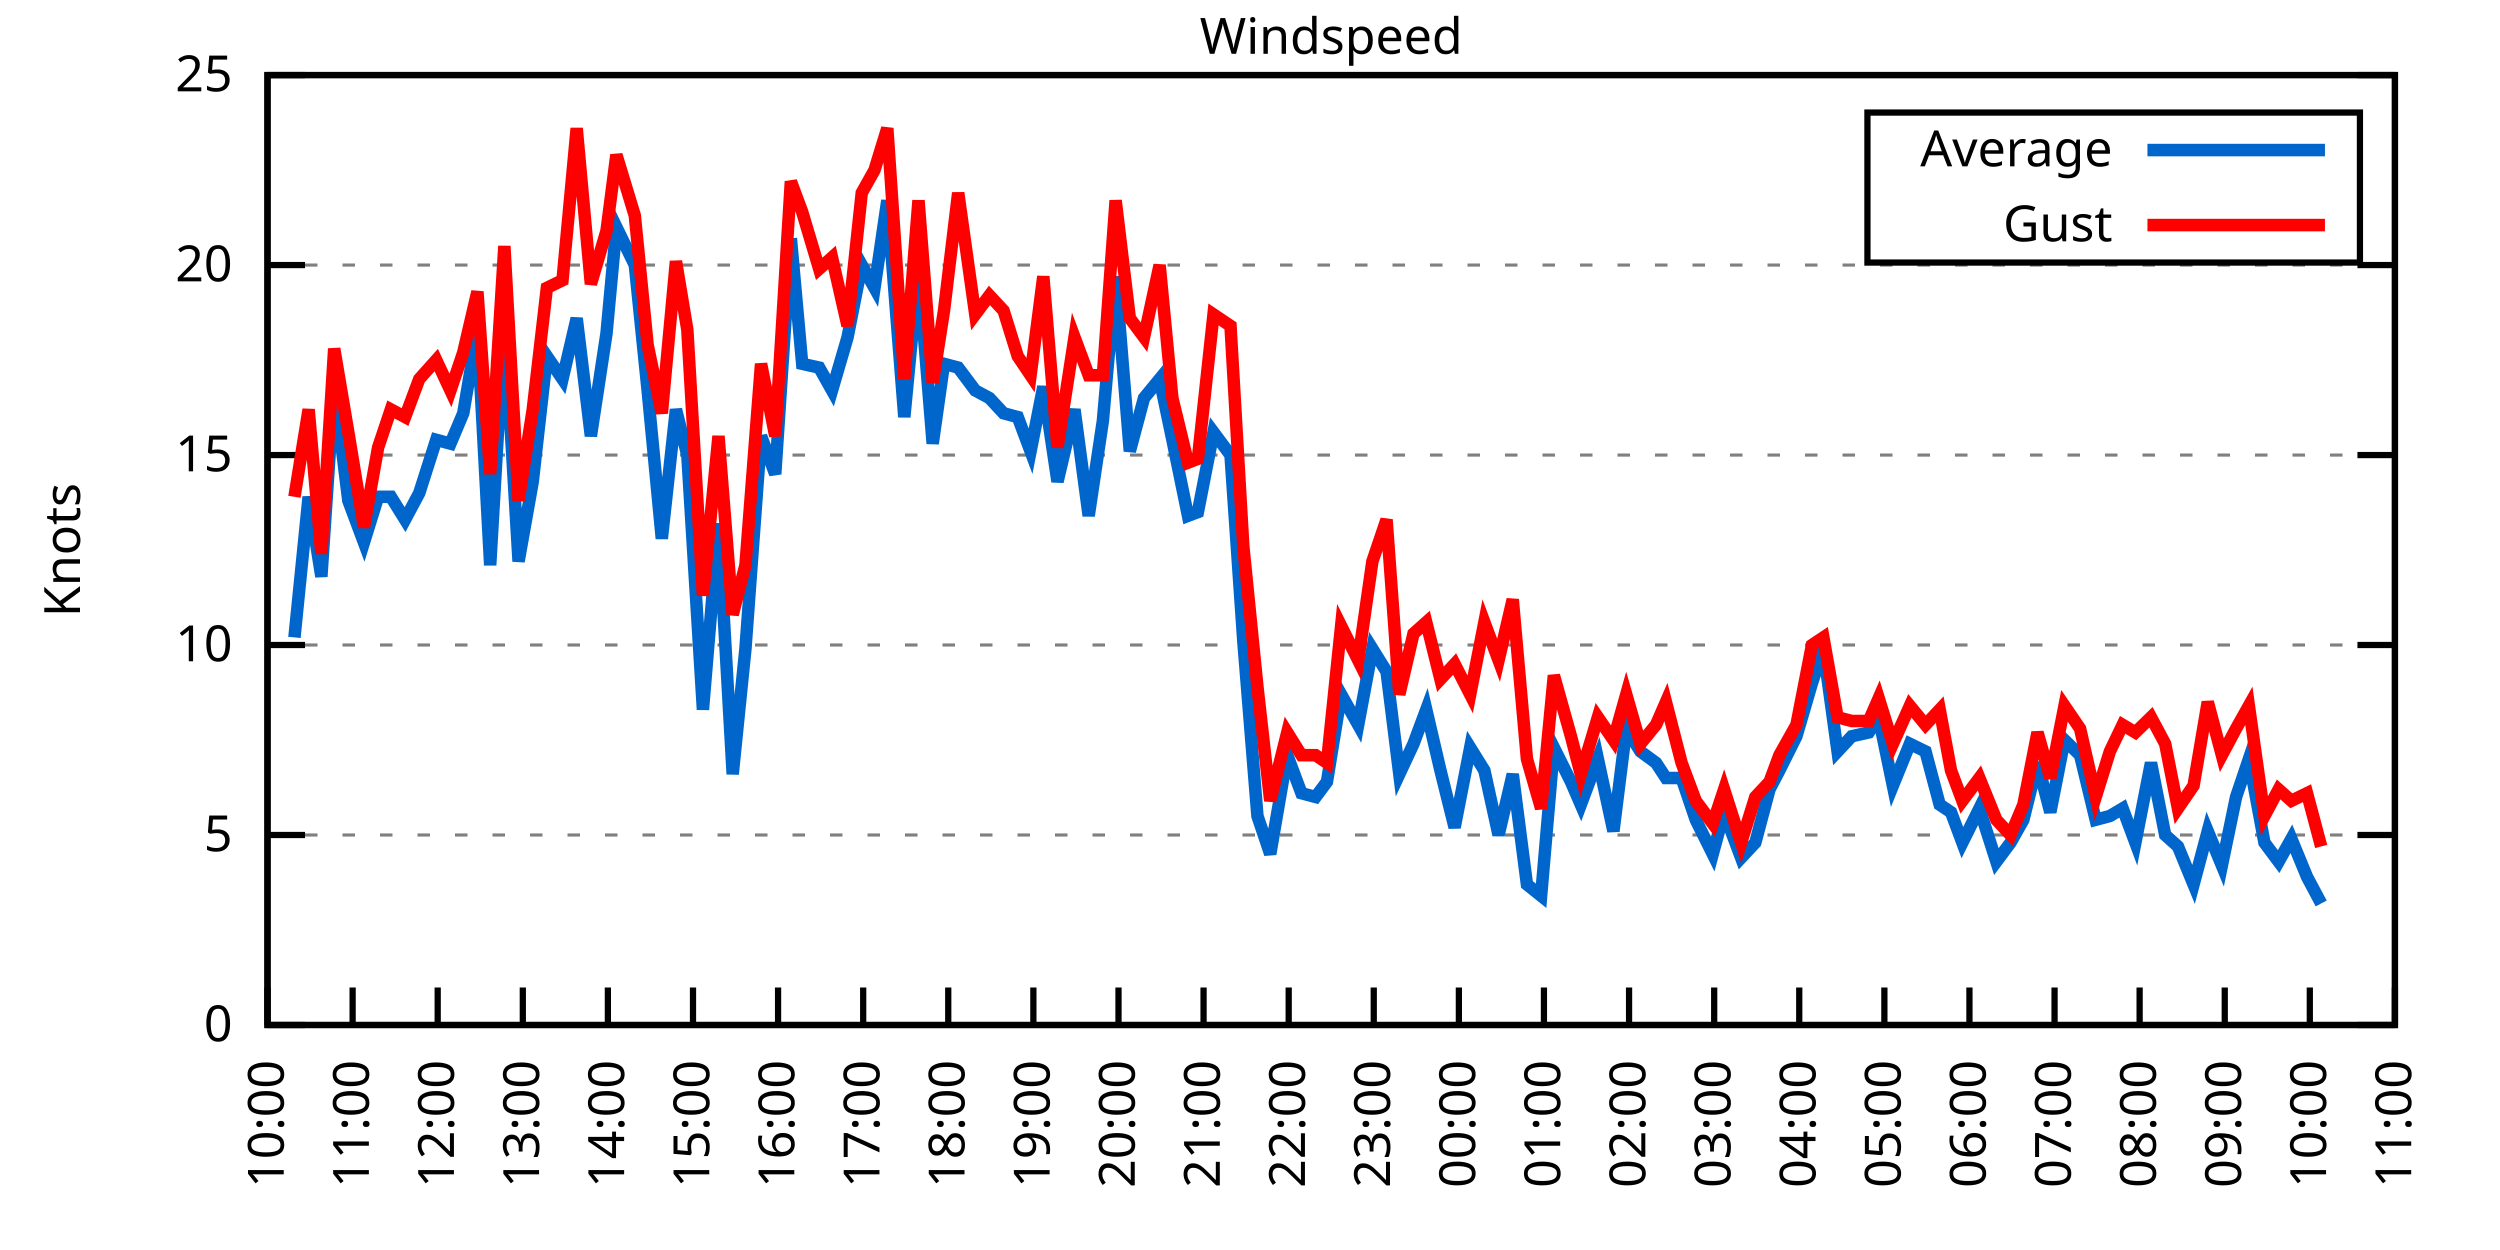
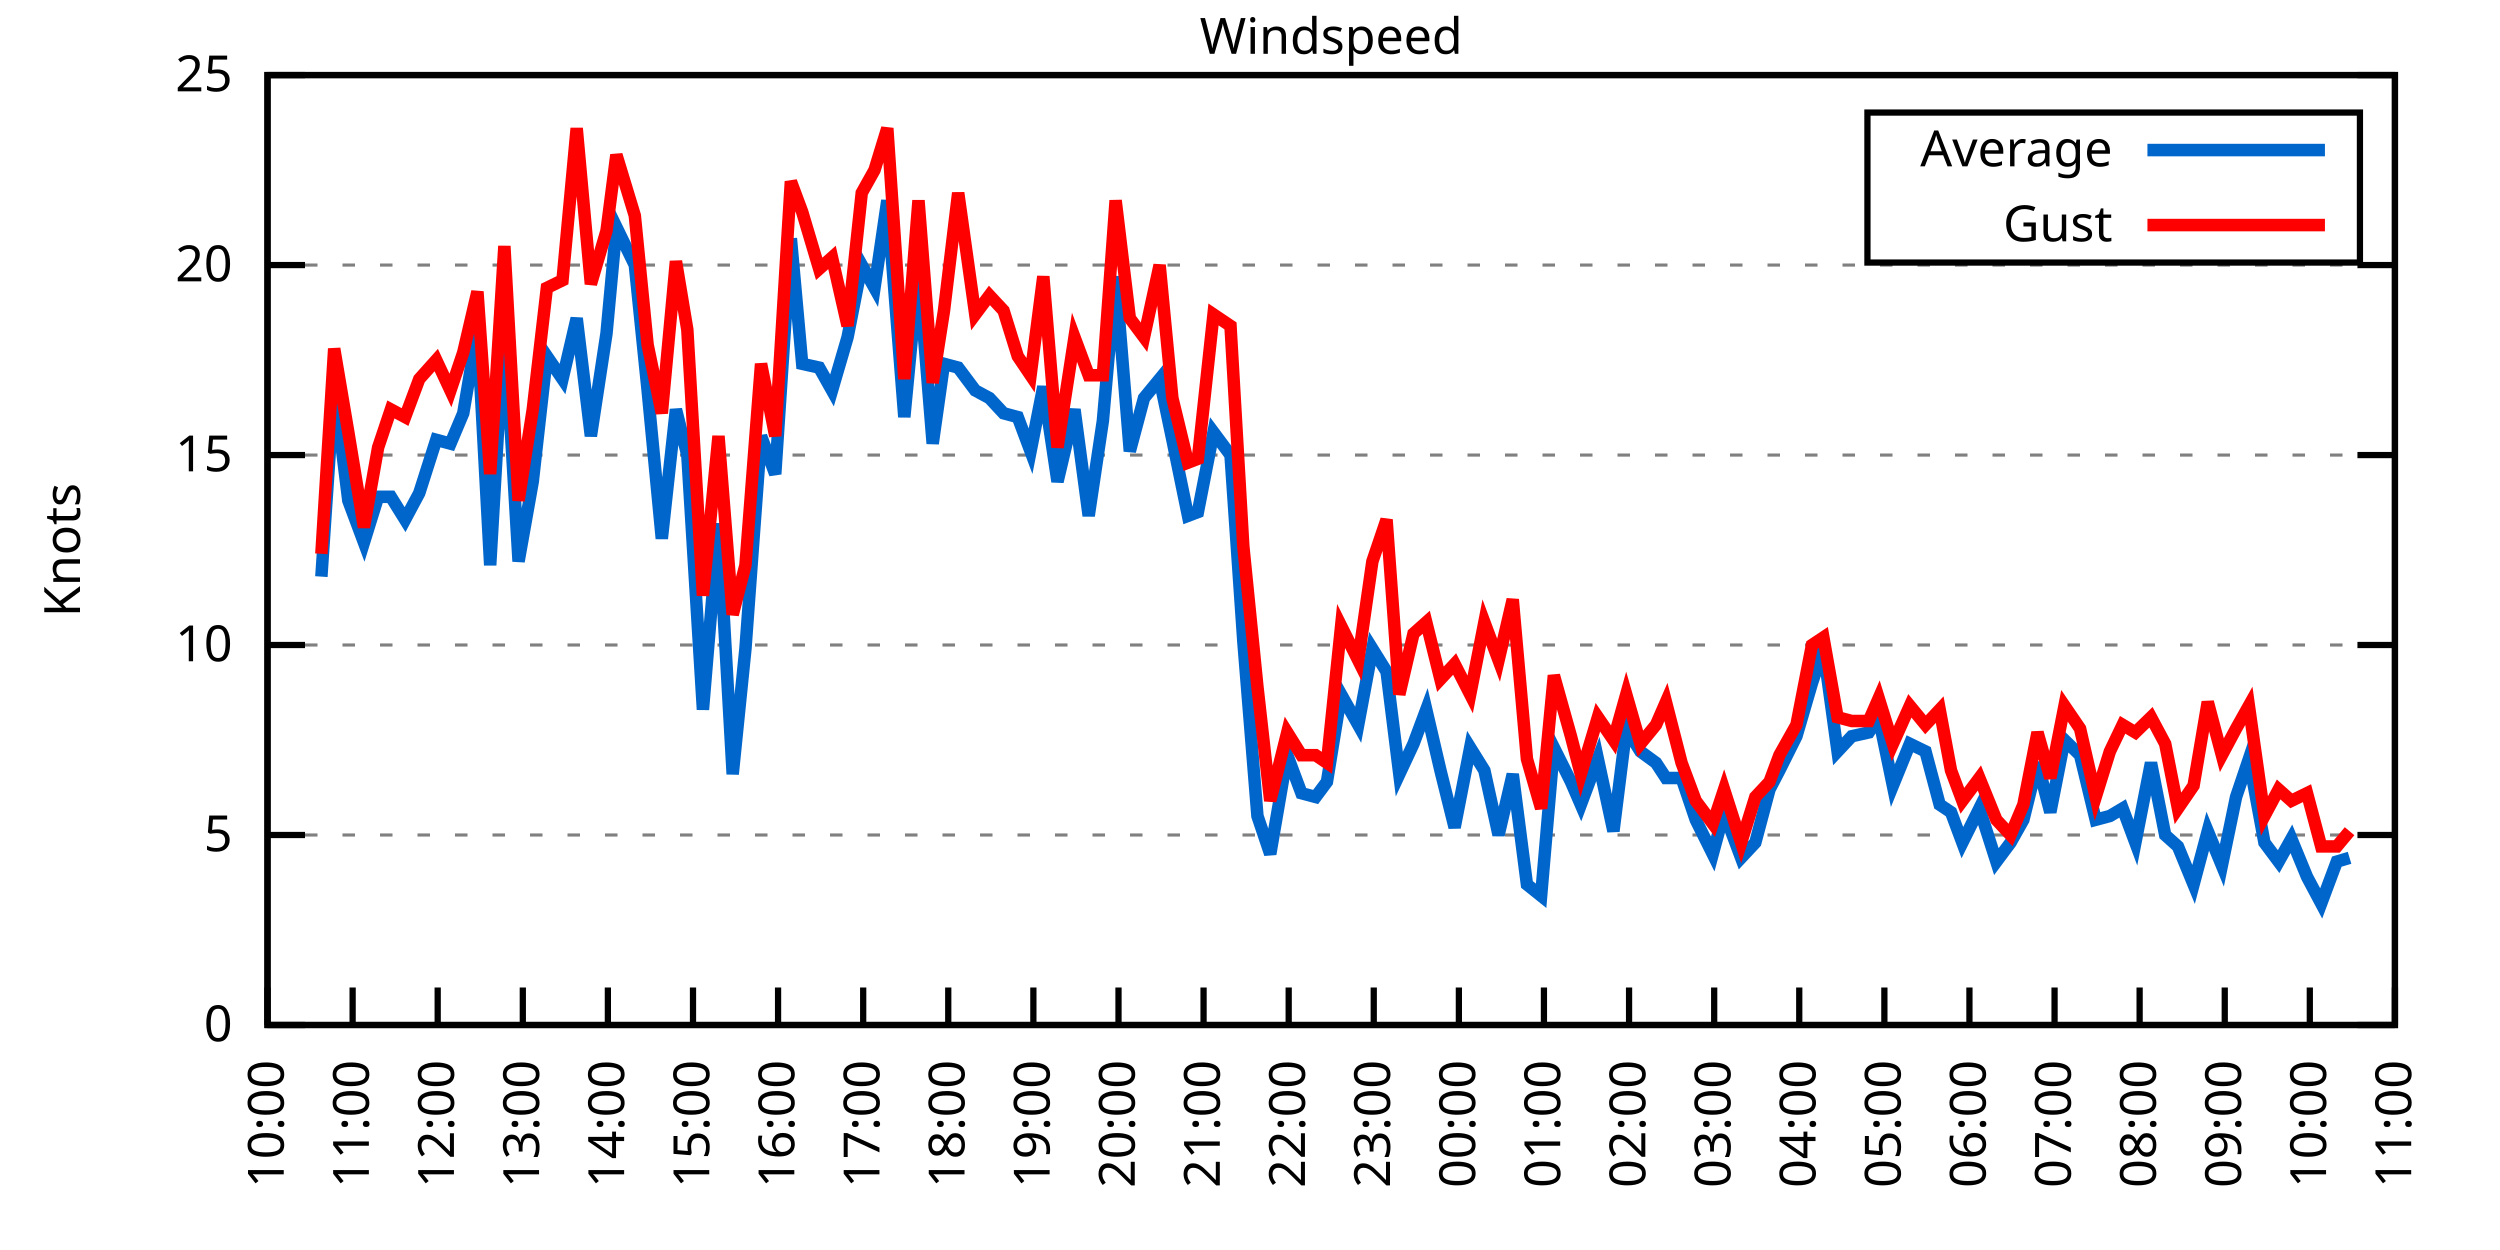
<svg xmlns="http://www.w3.org/2000/svg" xmlns:xlink="http://www.w3.org/1999/xlink" width="400" height="200" viewBox="0 0 400 200">
  <g id="gnuplot_canvas">
    <rect x="0" y="0" width="400" height="200" fill="none" />
    <defs>
      <circle id="gpDot" r="0.5" stroke-width="0.5" stroke="currentColor" />
      <path id="gpPt0" stroke-width="0.333" stroke="currentColor" d="M-1,0 h2 M0,-1 v2" />
      <path id="gpPt1" stroke-width="0.333" stroke="currentColor" d="M-1,-1 L1,1 M1,-1 L-1,1" />
      <path id="gpPt2" stroke-width="0.333" stroke="currentColor" d="M-1,0 L1,0 M0,-1 L0,1 M-1,-1 L1,1 M-1,1 L1,-1" />
      <rect id="gpPt3" stroke-width="0.333" stroke="currentColor" x="-1" y="-1" width="2" height="2" />
      <rect id="gpPt4" stroke-width="0.333" stroke="currentColor" fill="currentColor" x="-1" y="-1" width="2" height="2" />
      <circle id="gpPt5" stroke-width="0.333" stroke="currentColor" cx="0" cy="0" r="1" />
      <use xlink:href="#gpPt5" id="gpPt6" fill="currentColor" stroke="none" />
      <path id="gpPt7" stroke-width="0.333" stroke="currentColor" d="M0,-1.33 L-1.33,0.67 L1.33,0.67 z" />
      <use xlink:href="#gpPt7" id="gpPt8" fill="currentColor" stroke="none" />
      <use xlink:href="#gpPt7" id="gpPt9" stroke="currentColor" transform="rotate(180)" />
      <use xlink:href="#gpPt9" id="gpPt10" fill="currentColor" stroke="none" />
      <use xlink:href="#gpPt3" id="gpPt11" stroke="currentColor" transform="rotate(45)" />
      <use xlink:href="#gpPt11" id="gpPt12" fill="currentColor" stroke="none" />
      <path id="gpPt13" stroke-width="0.333" stroke="currentColor" d="M0,1.330 L1.265,0.411 L0.782,-1.067 L-0.782,-1.076 L-1.265,0.411 z" />
      <use xlink:href="#gpPt13" id="gpPt14" fill="currentColor" stroke="none" />
      <filter id="textbox" filterUnits="objectBoundingBox" x="0" y="0" height="1" width="1">
        <feFlood flood-color="white" flood-opacity="1" result="bgnd" />
        <feComposite in="SourceGraphic" in2="bgnd" operator="atop" />
      </filter>
      <filter id="greybox" filterUnits="objectBoundingBox" x="0" y="0" height="1" width="1">
        <feFlood flood-color="lightgrey" flood-opacity="1" result="grey" />
        <feComposite in="SourceGraphic" in2="grey" operator="atop" />
      </filter>
    </defs>
    <g fill="none" color="white" stroke="currentColor" stroke-width="1.00" stroke-linecap="butt" stroke-linejoin="miter">
</g>
    <g fill="none" color="black" stroke="currentColor" stroke-width="1.00" stroke-linecap="butt" stroke-linejoin="miter">
      <g stroke="none" shape-rendering="crispEdges">
        <polygon fill="rgb(255, 255, 255)" points="42.80,164.00 383.18,164.00 383.18,12.02 42.80,12.02 " />
      </g>
    </g>
    <g fill="none" color="black" stroke="currentColor" stroke-width="1.00" stroke-linecap="butt" stroke-linejoin="miter">
</g>
    <g fill="none" color="black" stroke="black" stroke-width="0.50" stroke-linecap="butt" stroke-linejoin="miter">
</g>
    <g fill="none" color="gray" stroke="currentColor" stroke-width="0.50" stroke-linecap="butt" stroke-linejoin="miter">
      <path stroke="gray" stroke-dasharray="2,4" class="gridline" d="M42.80,164.00 L383.19,164.00  " />
    </g>
    <g fill="none" color="gray" stroke="gray" stroke-width="1.00" stroke-linecap="butt" stroke-linejoin="miter">
</g>
    <g fill="none" color="black" stroke="currentColor" stroke-width="1.00" stroke-linecap="butt" stroke-linejoin="miter">
      <path stroke="black" d="M42.80,164.00 L48.80,164.00 M383.19,164.00 L377.19,164.00  " />
      <g transform="translate(37.20,166.60)" stroke="none" fill="black" font-family="Sans" font-size="8.00" text-anchor="end">
        <text>
          <tspan font-family="Sans"> 0</tspan>
        </text>
      </g>
    </g>
    <g fill="none" color="black" stroke="currentColor" stroke-width="1.00" stroke-linecap="butt" stroke-linejoin="miter">
</g>
    <g fill="none" color="black" stroke="black" stroke-width="0.50" stroke-linecap="butt" stroke-linejoin="miter">
</g>
    <g fill="none" color="gray" stroke="currentColor" stroke-width="0.50" stroke-linecap="butt" stroke-linejoin="miter">
      <path stroke="gray" stroke-dasharray="2,4" class="gridline" d="M42.80,133.60 L383.19,133.60  " />
    </g>
    <g fill="none" color="gray" stroke="gray" stroke-width="1.00" stroke-linecap="butt" stroke-linejoin="miter">
</g>
    <g fill="none" color="black" stroke="currentColor" stroke-width="1.00" stroke-linecap="butt" stroke-linejoin="miter">
      <path stroke="black" d="M42.80,133.60 L48.80,133.60 M383.19,133.60 L377.19,133.60  " />
      <g transform="translate(37.20,136.20)" stroke="none" fill="black" font-family="Sans" font-size="8.00" text-anchor="end">
        <text>
          <tspan font-family="Sans"> 5</tspan>
        </text>
      </g>
    </g>
    <g fill="none" color="black" stroke="currentColor" stroke-width="1.00" stroke-linecap="butt" stroke-linejoin="miter">
</g>
    <g fill="none" color="black" stroke="black" stroke-width="0.50" stroke-linecap="butt" stroke-linejoin="miter">
</g>
    <g fill="none" color="gray" stroke="currentColor" stroke-width="0.50" stroke-linecap="butt" stroke-linejoin="miter">
      <path stroke="gray" stroke-dasharray="2,4" class="gridline" d="M42.80,103.20 L383.19,103.20  " />
    </g>
    <g fill="none" color="gray" stroke="gray" stroke-width="1.00" stroke-linecap="butt" stroke-linejoin="miter">
</g>
    <g fill="none" color="black" stroke="currentColor" stroke-width="1.00" stroke-linecap="butt" stroke-linejoin="miter">
      <path stroke="black" d="M42.80,103.20 L48.80,103.20 M383.19,103.20 L377.19,103.20  " />
      <g transform="translate(37.20,105.80)" stroke="none" fill="black" font-family="Sans" font-size="8.00" text-anchor="end">
        <text>
          <tspan font-family="Sans"> 10</tspan>
        </text>
      </g>
    </g>
    <g fill="none" color="black" stroke="currentColor" stroke-width="1.00" stroke-linecap="butt" stroke-linejoin="miter">
</g>
    <g fill="none" color="black" stroke="black" stroke-width="0.50" stroke-linecap="butt" stroke-linejoin="miter">
</g>
    <g fill="none" color="gray" stroke="currentColor" stroke-width="0.50" stroke-linecap="butt" stroke-linejoin="miter">
      <path stroke="gray" stroke-dasharray="2,4" class="gridline" d="M42.80,72.81 L383.19,72.81  " />
    </g>
    <g fill="none" color="gray" stroke="gray" stroke-width="1.00" stroke-linecap="butt" stroke-linejoin="miter">
</g>
    <g fill="none" color="black" stroke="currentColor" stroke-width="1.00" stroke-linecap="butt" stroke-linejoin="miter">
      <path stroke="black" d="M42.80,72.81 L48.80,72.81 M383.19,72.81 L377.19,72.81  " />
      <g transform="translate(37.20,75.41)" stroke="none" fill="black" font-family="Sans" font-size="8.00" text-anchor="end">
        <text>
          <tspan font-family="Sans"> 15</tspan>
        </text>
      </g>
    </g>
    <g fill="none" color="black" stroke="currentColor" stroke-width="1.00" stroke-linecap="butt" stroke-linejoin="miter">
</g>
    <g fill="none" color="black" stroke="black" stroke-width="0.50" stroke-linecap="butt" stroke-linejoin="miter">
</g>
    <g fill="none" color="gray" stroke="currentColor" stroke-width="0.50" stroke-linecap="butt" stroke-linejoin="miter">
      <path stroke="gray" stroke-dasharray="2,4" class="gridline" d="M42.80,42.41 L383.19,42.41  " />
    </g>
    <g fill="none" color="gray" stroke="gray" stroke-width="1.00" stroke-linecap="butt" stroke-linejoin="miter">
</g>
    <g fill="none" color="black" stroke="currentColor" stroke-width="1.00" stroke-linecap="butt" stroke-linejoin="miter">
      <path stroke="black" d="M42.80,42.41 L48.80,42.41 M383.19,42.41 L377.19,42.41  " />
      <g transform="translate(37.20,45.01)" stroke="none" fill="black" font-family="Sans" font-size="8.00" text-anchor="end">
        <text>
          <tspan font-family="Sans"> 20</tspan>
        </text>
      </g>
    </g>
    <g fill="none" color="black" stroke="currentColor" stroke-width="1.00" stroke-linecap="butt" stroke-linejoin="miter">
</g>
    <g fill="none" color="black" stroke="black" stroke-width="0.50" stroke-linecap="butt" stroke-linejoin="miter">
</g>
    <g fill="none" color="gray" stroke="currentColor" stroke-width="0.50" stroke-linecap="butt" stroke-linejoin="miter">
      <path stroke="gray" stroke-dasharray="2,4" class="gridline" d="M42.80,12.01 L383.19,12.01  " />
    </g>
    <g fill="none" color="gray" stroke="gray" stroke-width="1.00" stroke-linecap="butt" stroke-linejoin="miter">
</g>
    <g fill="none" color="black" stroke="currentColor" stroke-width="1.00" stroke-linecap="butt" stroke-linejoin="miter">
      <path stroke="black" d="M42.80,12.01 L48.80,12.01 M383.19,12.01 L377.19,12.01  " />
      <g transform="translate(37.20,14.61)" stroke="none" fill="black" font-family="Sans" font-size="8.00" text-anchor="end">
        <text>
          <tspan font-family="Sans"> 25</tspan>
        </text>
      </g>
    </g>
    <g fill="none" color="black" stroke="currentColor" stroke-width="1.00" stroke-linecap="butt" stroke-linejoin="miter">
      <path stroke="black" d="M42.80,164.00 L42.80,158.00  " />
      <g transform="translate(45.40,169.60) rotate(270.00)" stroke="none" fill="black" font-family="Sans" font-size="8.00" text-anchor="end">
        <text>
          <tspan font-family="Sans">10:00</tspan>
        </text>
      </g>
    </g>
    <g fill="none" color="black" stroke="currentColor" stroke-width="1.00" stroke-linecap="butt" stroke-linejoin="miter">
      <path stroke="black" d="M56.42,164.00 L56.42,158.00  " />
      <g transform="translate(59.02,169.60) rotate(270.00)" stroke="none" fill="black" font-family="Sans" font-size="8.00" text-anchor="end">
        <text>
          <tspan font-family="Sans">11:00</tspan>
        </text>
      </g>
    </g>
    <g fill="none" color="black" stroke="currentColor" stroke-width="1.00" stroke-linecap="butt" stroke-linejoin="miter">
      <path stroke="black" d="M70.03,164.00 L70.03,158.00  " />
      <g transform="translate(72.63,169.60) rotate(270.00)" stroke="none" fill="black" font-family="Sans" font-size="8.00" text-anchor="end">
        <text>
          <tspan font-family="Sans">12:00</tspan>
        </text>
      </g>
    </g>
    <g fill="none" color="black" stroke="currentColor" stroke-width="1.00" stroke-linecap="butt" stroke-linejoin="miter">
      <path stroke="black" d="M83.65,164.00 L83.65,158.00  " />
      <g transform="translate(86.25,169.60) rotate(270.00)" stroke="none" fill="black" font-family="Sans" font-size="8.00" text-anchor="end">
        <text>
          <tspan font-family="Sans">13:00</tspan>
        </text>
      </g>
    </g>
    <g fill="none" color="black" stroke="currentColor" stroke-width="1.00" stroke-linecap="butt" stroke-linejoin="miter">
      <path stroke="black" d="M97.26,164.00 L97.26,158.00  " />
      <g transform="translate(99.86,169.60) rotate(270.00)" stroke="none" fill="black" font-family="Sans" font-size="8.00" text-anchor="end">
        <text>
          <tspan font-family="Sans">14:00</tspan>
        </text>
      </g>
    </g>
    <g fill="none" color="black" stroke="currentColor" stroke-width="1.00" stroke-linecap="butt" stroke-linejoin="miter">
      <path stroke="black" d="M110.88,164.00 L110.88,158.00  " />
      <g transform="translate(113.48,169.60) rotate(270.00)" stroke="none" fill="black" font-family="Sans" font-size="8.00" text-anchor="end">
        <text>
          <tspan font-family="Sans">15:00</tspan>
        </text>
      </g>
    </g>
    <g fill="none" color="black" stroke="currentColor" stroke-width="1.00" stroke-linecap="butt" stroke-linejoin="miter">
      <path stroke="black" d="M124.49,164.00 L124.49,158.00  " />
      <g transform="translate(127.09,169.60) rotate(270.00)" stroke="none" fill="black" font-family="Sans" font-size="8.00" text-anchor="end">
        <text>
          <tspan font-family="Sans">16:00</tspan>
        </text>
      </g>
    </g>
    <g fill="none" color="black" stroke="currentColor" stroke-width="1.00" stroke-linecap="butt" stroke-linejoin="miter">
      <path stroke="black" d="M138.11,164.00 L138.11,158.00  " />
      <g transform="translate(140.71,169.60) rotate(270.00)" stroke="none" fill="black" font-family="Sans" font-size="8.00" text-anchor="end">
        <text>
          <tspan font-family="Sans">17:00</tspan>
        </text>
      </g>
    </g>
    <g fill="none" color="black" stroke="currentColor" stroke-width="1.00" stroke-linecap="butt" stroke-linejoin="miter">
      <path stroke="black" d="M151.72,164.00 L151.72,158.00  " />
      <g transform="translate(154.32,169.60) rotate(270.00)" stroke="none" fill="black" font-family="Sans" font-size="8.00" text-anchor="end">
        <text>
          <tspan font-family="Sans">18:00</tspan>
        </text>
      </g>
    </g>
    <g fill="none" color="black" stroke="currentColor" stroke-width="1.00" stroke-linecap="butt" stroke-linejoin="miter">
      <path stroke="black" d="M165.34,164.00 L165.34,158.00  " />
      <g transform="translate(167.94,169.60) rotate(270.00)" stroke="none" fill="black" font-family="Sans" font-size="8.00" text-anchor="end">
        <text>
          <tspan font-family="Sans">19:00</tspan>
        </text>
      </g>
    </g>
    <g fill="none" color="black" stroke="currentColor" stroke-width="1.00" stroke-linecap="butt" stroke-linejoin="miter">
      <path stroke="black" d="M178.96,164.00 L178.96,158.00  " />
      <g transform="translate(181.56,169.60) rotate(270.00)" stroke="none" fill="black" font-family="Sans" font-size="8.00" text-anchor="end">
        <text>
          <tspan font-family="Sans">20:00</tspan>
        </text>
      </g>
    </g>
    <g fill="none" color="black" stroke="currentColor" stroke-width="1.00" stroke-linecap="butt" stroke-linejoin="miter">
      <path stroke="black" d="M192.57,164.00 L192.57,158.00  " />
      <g transform="translate(195.17,169.60) rotate(270.00)" stroke="none" fill="black" font-family="Sans" font-size="8.00" text-anchor="end">
        <text>
          <tspan font-family="Sans">21:00</tspan>
        </text>
      </g>
    </g>
    <g fill="none" color="black" stroke="currentColor" stroke-width="1.00" stroke-linecap="butt" stroke-linejoin="miter">
      <path stroke="black" d="M206.19,164.00 L206.19,158.00  " />
      <g transform="translate(208.79,169.60) rotate(270.00)" stroke="none" fill="black" font-family="Sans" font-size="8.00" text-anchor="end">
        <text>
          <tspan font-family="Sans">22:00</tspan>
        </text>
      </g>
    </g>
    <g fill="none" color="black" stroke="currentColor" stroke-width="1.00" stroke-linecap="butt" stroke-linejoin="miter">
      <path stroke="black" d="M219.80,164.00 L219.80,158.00  " />
      <g transform="translate(222.40,169.60) rotate(270.00)" stroke="none" fill="black" font-family="Sans" font-size="8.00" text-anchor="end">
        <text>
          <tspan font-family="Sans">23:00</tspan>
        </text>
      </g>
    </g>
    <g fill="none" color="black" stroke="currentColor" stroke-width="1.00" stroke-linecap="butt" stroke-linejoin="miter">
      <path stroke="black" d="M233.42,164.00 L233.42,158.00  " />
      <g transform="translate(236.02,169.60) rotate(270.00)" stroke="none" fill="black" font-family="Sans" font-size="8.00" text-anchor="end">
        <text>
          <tspan font-family="Sans">00:00</tspan>
        </text>
      </g>
    </g>
    <g fill="none" color="black" stroke="currentColor" stroke-width="1.00" stroke-linecap="butt" stroke-linejoin="miter">
      <path stroke="black" d="M247.03,164.00 L247.03,158.00  " />
      <g transform="translate(249.63,169.60) rotate(270.00)" stroke="none" fill="black" font-family="Sans" font-size="8.00" text-anchor="end">
        <text>
          <tspan font-family="Sans">01:00</tspan>
        </text>
      </g>
    </g>
    <g fill="none" color="black" stroke="currentColor" stroke-width="1.00" stroke-linecap="butt" stroke-linejoin="miter">
      <path stroke="black" d="M260.65,164.00 L260.65,158.00  " />
      <g transform="translate(263.25,169.60) rotate(270.00)" stroke="none" fill="black" font-family="Sans" font-size="8.00" text-anchor="end">
        <text>
          <tspan font-family="Sans">02:00</tspan>
        </text>
      </g>
    </g>
    <g fill="none" color="black" stroke="currentColor" stroke-width="1.00" stroke-linecap="butt" stroke-linejoin="miter">
      <path stroke="black" d="M274.27,164.00 L274.27,158.00  " />
      <g transform="translate(276.87,169.60) rotate(270.00)" stroke="none" fill="black" font-family="Sans" font-size="8.00" text-anchor="end">
        <text>
          <tspan font-family="Sans">03:00</tspan>
        </text>
      </g>
    </g>
    <g fill="none" color="black" stroke="currentColor" stroke-width="1.00" stroke-linecap="butt" stroke-linejoin="miter">
      <path stroke="black" d="M287.88,164.00 L287.88,158.00  " />
      <g transform="translate(290.48,169.60) rotate(270.00)" stroke="none" fill="black" font-family="Sans" font-size="8.00" text-anchor="end">
        <text>
          <tspan font-family="Sans">04:00</tspan>
        </text>
      </g>
    </g>
    <g fill="none" color="black" stroke="currentColor" stroke-width="1.00" stroke-linecap="butt" stroke-linejoin="miter">
      <path stroke="black" d="M301.50,164.00 L301.50,158.00  " />
      <g transform="translate(304.10,169.60) rotate(270.00)" stroke="none" fill="black" font-family="Sans" font-size="8.00" text-anchor="end">
        <text>
          <tspan font-family="Sans">05:00</tspan>
        </text>
      </g>
    </g>
    <g fill="none" color="black" stroke="currentColor" stroke-width="1.00" stroke-linecap="butt" stroke-linejoin="miter">
      <path stroke="black" d="M315.11,164.00 L315.11,158.00  " />
      <g transform="translate(317.71,169.60) rotate(270.00)" stroke="none" fill="black" font-family="Sans" font-size="8.00" text-anchor="end">
        <text>
          <tspan font-family="Sans">06:00</tspan>
        </text>
      </g>
    </g>
    <g fill="none" color="black" stroke="currentColor" stroke-width="1.00" stroke-linecap="butt" stroke-linejoin="miter">
      <path stroke="black" d="M328.73,164.00 L328.73,158.00  " />
      <g transform="translate(331.33,169.60) rotate(270.00)" stroke="none" fill="black" font-family="Sans" font-size="8.00" text-anchor="end">
        <text>
          <tspan font-family="Sans">07:00</tspan>
        </text>
      </g>
    </g>
    <g fill="none" color="black" stroke="currentColor" stroke-width="1.00" stroke-linecap="butt" stroke-linejoin="miter">
      <path stroke="black" d="M342.34,164.00 L342.34,158.00  " />
      <g transform="translate(344.94,169.60) rotate(270.00)" stroke="none" fill="black" font-family="Sans" font-size="8.00" text-anchor="end">
        <text>
          <tspan font-family="Sans">08:00</tspan>
        </text>
      </g>
    </g>
    <g fill="none" color="black" stroke="currentColor" stroke-width="1.00" stroke-linecap="butt" stroke-linejoin="miter">
      <path stroke="black" d="M355.96,164.00 L355.96,158.00  " />
      <g transform="translate(358.56,169.60) rotate(270.00)" stroke="none" fill="black" font-family="Sans" font-size="8.00" text-anchor="end">
        <text>
          <tspan font-family="Sans">09:00</tspan>
        </text>
      </g>
    </g>
    <g fill="none" color="black" stroke="currentColor" stroke-width="1.00" stroke-linecap="butt" stroke-linejoin="miter">
      <path stroke="black" d="M369.57,164.00 L369.57,158.00  " />
      <g transform="translate(372.17,169.60) rotate(270.00)" stroke="none" fill="black" font-family="Sans" font-size="8.00" text-anchor="end">
        <text>
          <tspan font-family="Sans">10:00</tspan>
        </text>
      </g>
    </g>
    <g fill="none" color="black" stroke="currentColor" stroke-width="1.00" stroke-linecap="butt" stroke-linejoin="miter">
      <path stroke="black" d="M383.19,164.00 L383.19,158.00  " />
      <g transform="translate(385.79,169.60) rotate(270.00)" stroke="none" fill="black" font-family="Sans" font-size="8.00" text-anchor="end">
        <text>
          <tspan font-family="Sans">11:00</tspan>
        </text>
      </g>
    </g>
    <g fill="none" color="black" stroke="currentColor" stroke-width="1.00" stroke-linecap="butt" stroke-linejoin="miter">
</g>
    <g fill="none" color="black" stroke="currentColor" stroke-width="1.00" stroke-linecap="butt" stroke-linejoin="miter">
      <path stroke="black" d="M42.80,12.01 L42.80,164.00 L383.19,164.00 L383.19,12.01 L42.80,12.01 Z  " />
    </g>
    <g fill="none" color="black" stroke="currentColor" stroke-width="1.00" stroke-linecap="butt" stroke-linejoin="miter">
</g>
    <g fill="none" color="black" stroke="currentColor" stroke-width="1.00" stroke-linecap="butt" stroke-linejoin="miter">
      <path stroke="black" d="M298.79,42.01 L298.79,18.01 L377.59,18.01 L377.59,42.01 L298.79,42.01 Z  " />
    </g>
    <g id="Windspeed_plot_1">
      <g fill="none" color="white" stroke="black" stroke-width="2.00" stroke-linecap="butt" stroke-linejoin="miter">
</g>
      <g fill="none" color="black" stroke="currentColor" stroke-width="2.00" stroke-linecap="butt" stroke-linejoin="miter">
        <g transform="translate(337.99,26.61)" stroke="none" fill="black" font-family="Sans" font-size="8.00" text-anchor="end">
          <text>
            <tspan font-family="Sans">Average</tspan>
          </text>
        </g>
      </g>
      <g fill="none" color="black" stroke="currentColor" stroke-width="2.00" stroke-linecap="butt" stroke-linejoin="miter">
-         <path stroke="rgb(  0, 102, 204)" d="M343.59,24.01 L371.99,24.01 M47.11,101.99 L49.38,79.49 L51.42,92.26 L53.47,61.86 L55.73,80.10 L58.23,86.79   L60.50,79.49 L62.54,79.49 L64.81,83.14 L67.08,78.89 L69.80,70.37 L72.07,70.98 L74.12,66.12 L76.39,52.74   L78.43,90.44 L80.70,51.53 L82.97,89.83 L85.24,77.06 L87.50,57.00 L90.00,60.65 L92.27,50.92 L94.54,69.77   L97.04,53.35 L98.62,36.33 L101.57,42.41 L103.62,62.47 L105.89,86.18 L108.15,65.51 L109.97,72.81 L112.47,113.54   L114.96,83.75 L117.23,123.87 L119.27,103.81 L121.77,69.77 L124.04,75.85 L126.54,38.15 L128.35,58.21 L131.07,58.82   L133.12,62.47 L135.61,53.96 L137.88,42.41 L139.92,46.06 L141.97,32.07 L144.69,66.73 L146.96,43.02 L149.23,70.98   L151.04,58.21 L153.31,58.82 L156.04,62.47 L158.31,63.69 L160.57,66.12 L162.84,66.73 L164.89,72.20 L166.93,61.86   L169.20,77.06 L171.92,65.51 L174.19,82.53 L176.46,67.33 L178.50,44.23 L180.77,72.20 L183.04,63.69 L185.54,60.65   L187.58,70.37 L190.08,82.53 L191.66,81.93 L194.16,69.16 L196.88,72.81 L198.93,102.60 L201.19,130.56 L203.24,136.64   L205.96,120.83 L208.23,126.91 L210.50,127.52 L212.31,125.09 L214.58,111.11 L217.31,115.97 L219.58,103.81 L221.85,107.46   L223.89,123.87 L226.16,119.01 L228.20,113.54 L230.47,123.27 L232.74,132.39 L235.23,119.62 L237.50,123.27 L239.77,133.60   L242.04,123.87 L244.31,141.51 L246.58,143.33 L248.62,119.62 L251.35,125.09 L252.93,128.74 L255.66,121.44 L258.15,132.99   L260.20,116.58 L262.47,120.23 L264.96,122.05 L266.55,124.48 L269.05,124.48 L271.32,131.17 L274.04,136.64 L275.85,129.95   L278.58,137.25 L280.85,134.82 L283.12,126.31 L284.70,123.27 L287.43,117.80 L289.92,109.28 L291.74,103.81 L294.01,120.23   L296.28,117.80 L299.00,117.19 L300.59,114.76 L302.86,125.70 L305.58,119.01 L308.08,120.23 L310.35,128.74 L312.16,129.95   L313.98,134.82 L316.70,129.35 L319.42,137.86 L321.69,134.82 L323.74,131.17 L326.00,122.05 L328.05,129.95 L330.32,118.40   L332.81,120.83 L335.31,131.17 L337.58,130.56 L339.62,129.35 L341.66,134.82 L344.16,122.05 L346.43,133.60 L348.47,135.43   L350.97,141.51 L353.24,132.99 L355.50,138.47 L357.77,127.52 L359.82,121.44 L362.31,134.82 L364.58,137.86 L366.62,134.21   L369.12,140.29 L371.39,144.55  " />
+         <path stroke="rgb(  0, 102, 204)" d="M343.59,24.01 L371.99,24.01 M51.42,92.26 L53.47,61.86 L55.73,80.10 L58.23,86.79 L60.50,79.49 L62.54,79.49   L64.81,83.14 L67.08,78.89 L69.80,70.37 L72.07,70.98 L74.12,66.12 L76.39,52.74 L78.43,90.44 L80.70,51.53   L82.97,89.83 L85.24,77.06 L87.50,57.00 L90.00,60.65 L92.27,50.92 L94.54,69.77 L97.04,53.35 L98.62,36.33   L101.57,42.41 L103.62,62.47 L105.89,86.18 L108.15,65.51 L109.97,72.81 L112.47,113.54 L114.96,83.75 L117.23,123.87   L119.27,103.81 L121.77,69.77 L124.04,75.85 L126.54,38.15 L128.35,58.21 L131.07,58.82 L133.12,62.47 L135.61,53.96   L137.88,42.41 L139.92,46.06 L141.97,32.07 L144.69,66.73 L146.96,43.02 L149.23,70.98 L151.04,58.21 L153.31,58.82   L156.04,62.47 L158.31,63.69 L160.57,66.12 L162.84,66.73 L164.89,72.20 L166.93,61.86 L169.20,77.06 L171.92,65.51   L174.19,82.53 L176.46,67.33 L178.50,44.23 L180.77,72.20 L183.04,63.69 L185.54,60.65 L187.58,70.37 L190.08,82.53   L191.66,81.93 L194.16,69.16 L196.88,72.81 L198.93,102.60 L201.19,130.56 L203.24,136.64 L205.96,120.83 L208.23,126.91   L210.50,127.52 L212.31,125.09 L214.58,111.11 L217.31,115.97 L219.58,103.81 L221.85,107.46 L223.89,123.87 L226.16,119.01   L228.20,113.54 L230.47,123.27 L232.74,132.39 L235.23,119.62 L237.50,123.27 L239.77,133.60 L242.04,123.87 L244.31,141.51   L246.58,143.33 L248.62,119.62 L251.35,125.09 L252.93,128.74 L255.66,121.44 L258.15,132.99 L260.20,116.58 L262.47,120.23   L264.96,122.05 L266.55,124.48 L269.05,124.48 L271.32,131.17 L274.04,136.64 L275.85,129.95 L278.58,137.25 L280.85,134.82   L283.12,126.31 L284.70,123.27 L287.43,117.80 L289.92,109.28 L291.74,103.81 L294.01,120.23 L296.28,117.80 L299.00,117.19   L300.59,114.76 L302.86,125.70 L305.58,119.01 L308.08,120.23 L310.35,128.74 L312.16,129.95 L313.98,134.82 L316.70,129.35   L319.42,137.86 L321.69,134.82 L323.74,131.17 L326.00,122.05 L328.05,129.95 L330.32,118.40 L332.81,120.83 L335.31,131.17   L337.58,130.56 L339.62,129.35 L341.66,134.82 L344.16,122.05 L346.43,133.60 L348.47,135.43 L350.97,141.51 L353.24,132.99   L355.50,138.47 L357.77,127.52 L359.82,121.44 L362.31,134.82 L364.58,137.86 L366.62,134.21 L369.12,140.29 L371.39,144.55   L373.89,137.86 L375.93,137.25  " />
      </g>
    </g>
    <g id="Windspeed_plot_2">
      <g fill="none" color="black" stroke="currentColor" stroke-width="2.00" stroke-linecap="butt" stroke-linejoin="miter">
        <g transform="translate(337.99,38.61)" stroke="none" fill="black" font-family="Sans" font-size="8.00" text-anchor="end">
          <text>
            <tspan font-family="Sans">Gust</tspan>
          </text>
        </g>
      </g>
      <g fill="none" color="black" stroke="currentColor" stroke-width="2.00" stroke-linecap="butt" stroke-linejoin="miter">
-         <path stroke="rgb(255,   0,   0)" d="M343.59,36.01 L371.99,36.01 M47.11,79.49 L49.38,65.51 L51.42,88.61 L53.47,55.78 L55.73,69.16 L58.23,84.36   L60.50,71.59 L62.54,65.51 L64.81,66.73 L67.08,60.65 L69.80,57.61 L72.07,62.47 L74.12,56.39 L76.39,46.66   L78.43,75.85 L80.70,39.37 L82.97,80.10 L85.24,65.51 L87.50,46.06 L90.00,44.84 L92.27,20.52 L94.54,45.45   L97.04,36.94 L98.62,24.78 L101.57,34.50 L103.62,55.18 L105.89,66.12 L108.15,41.80 L109.97,52.74 L112.47,95.30   L114.96,69.77 L117.23,98.34 L119.27,90.44 L121.77,58.21 L124.04,69.77 L126.54,29.03 L128.35,33.90 L131.07,43.02   L133.12,41.19 L135.61,52.14 L137.88,30.86 L139.92,27.21 L141.97,20.52 L144.69,60.65 L146.96,32.07 L149.23,61.25   L151.04,49.70 L153.31,30.86 L156.04,50.31 L158.31,47.27 L160.57,49.70 L162.84,57.00 L164.89,60.04 L166.93,44.23   L169.20,71.59 L171.92,53.96 L174.19,60.04 L176.46,60.04 L178.50,32.07 L180.77,50.92 L183.04,53.96 L185.54,42.41   L187.58,63.69 L190.08,74.02 L191.66,73.41 L194.16,50.31 L196.88,52.14 L198.93,87.40 L201.19,109.89 L203.24,128.13   L205.96,117.19 L208.23,120.83 L210.50,120.83 L212.31,122.05 L214.58,100.16 L217.31,105.64 L219.58,89.83 L221.85,83.14   L223.89,111.11 L226.16,101.38 L228.20,99.56 L230.47,108.68 L232.74,106.24 L235.23,111.11 L237.50,99.56 L239.77,105.64   L242.04,95.91 L244.31,121.44 L246.58,129.35 L248.62,108.07 L251.35,117.80 L252.93,123.87 L255.66,114.76 L258.15,118.40   L260.20,111.11 L262.47,119.01 L264.96,115.97 L266.55,112.32 L269.05,122.05 L271.32,128.13 L274.04,131.78 L275.85,126.31   L278.58,134.82 L280.85,127.52 L283.12,125.09 L284.70,120.83 L287.43,115.97 L289.92,103.20 L291.74,101.99 L294.01,114.76   L296.28,115.36 L299.00,115.36 L300.59,111.72 L302.86,119.01 L305.58,112.93 L308.08,115.97 L310.35,113.54 L312.16,123.27   L313.98,128.13 L316.70,124.48 L319.42,131.17 L321.69,133.60 L323.74,128.74 L326.00,117.19 L328.05,124.48 L330.32,112.93   L332.81,116.58 L335.31,127.52 L337.58,120.23 L339.62,115.97 L341.66,117.19 L344.16,114.76 L346.43,119.01 L348.47,129.35   L350.97,125.70 L353.24,112.32 L355.50,120.83 L357.77,116.58 L359.82,112.93 L362.31,130.56 L364.58,126.31 L366.62,128.13   L369.12,126.91 L371.39,135.43  " />
+         <path stroke="rgb(255,   0,   0)" d="M343.59,36.01 L371.99,36.01 M51.42,88.61 L53.47,55.78 L55.73,69.16 L58.23,84.36 L60.50,71.59 L62.54,65.51   L64.81,66.73 L67.08,60.65 L69.80,57.61 L72.07,62.47 L74.12,56.39 L76.39,46.66 L78.43,75.85 L80.70,39.37   L82.97,80.10 L85.24,65.51 L87.50,46.06 L90.00,44.84 L92.27,20.52 L94.54,45.45 L97.04,36.94 L98.62,24.78   L101.57,34.50 L103.62,55.18 L105.89,66.12 L108.15,41.80 L109.97,52.74 L112.47,95.30 L114.96,69.77 L117.23,98.34   L119.27,90.44 L121.77,58.21 L124.04,69.77 L126.54,29.03 L128.35,33.90 L131.07,43.02 L133.12,41.19 L135.61,52.14   L137.88,30.86 L139.92,27.21 L141.97,20.52 L144.69,60.65 L146.96,32.07 L149.23,61.25 L151.04,49.70 L153.31,30.86   L156.04,50.31 L158.31,47.27 L160.57,49.70 L162.84,57.00 L164.89,60.04 L166.93,44.23 L169.20,71.59 L171.92,53.96   L174.19,60.04 L176.46,60.04 L178.50,32.07 L180.77,50.92 L183.04,53.96 L185.54,42.41 L187.58,63.69 L190.08,74.02   L191.66,73.41 L194.16,50.31 L196.88,52.14 L198.93,87.40 L201.19,109.89 L203.24,128.13 L205.96,117.19 L208.23,120.83   L210.50,120.83 L212.31,122.05 L214.58,100.16 L217.31,105.64 L219.58,89.83 L221.85,83.14 L223.89,111.11 L226.16,101.38   L228.20,99.56 L230.47,108.68 L232.74,106.24 L235.23,111.11 L237.50,99.56 L239.77,105.64 L242.04,95.91 L244.31,121.44   L246.58,129.35 L248.62,108.07 L251.35,117.80 L252.93,123.87 L255.66,114.76 L258.15,118.40 L260.20,111.11 L262.47,119.01   L264.96,115.97 L266.55,112.32 L269.05,122.05 L271.32,128.13 L274.04,131.78 L275.85,126.31 L278.58,134.82 L280.85,127.52   L283.12,125.09 L284.70,120.83 L287.43,115.97 L289.92,103.20 L291.74,101.99 L294.01,114.76 L296.28,115.36 L299.00,115.36   L300.59,111.72 L302.86,119.01 L305.58,112.93 L308.08,115.97 L310.35,113.54 L312.16,123.27 L313.98,128.13 L316.70,124.48   L319.42,131.17 L321.69,133.60 L323.74,128.74 L326.00,117.19 L328.05,124.48 L330.32,112.93 L332.81,116.58 L335.31,127.52   L337.58,120.23 L339.62,115.97 L341.66,117.19 L344.16,114.76 L346.43,119.01 L348.47,129.35 L350.97,125.70 L353.24,112.32   L355.50,120.83 L357.77,116.58 L359.82,112.93 L362.31,130.56 L364.58,126.31 L366.62,128.13 L369.12,126.91 L371.39,135.43   L373.89,135.43 L375.93,132.99  " />
      </g>
    </g>
    <g fill="none" color="black" stroke="currentColor" stroke-width="2.00" stroke-linecap="butt" stroke-linejoin="miter">
</g>
    <g fill="none" color="black" stroke="black" stroke-width="1.00" stroke-linecap="butt" stroke-linejoin="miter">
</g>
    <g fill="none" color="black" stroke="currentColor" stroke-width="1.00" stroke-linecap="butt" stroke-linejoin="miter">
      <path stroke="black" d="M42.80,12.01 L42.80,164.00 L383.19,164.00 L383.19,12.01 L42.80,12.01 Z  " />
      <g transform="translate(12.80,88.01) rotate(270.00)" stroke="none" fill="black" font-family="Sans" font-size="8.00" text-anchor="middle">
        <text>
          <tspan font-family="Sans">Knots</tspan>
        </text>
      </g>
    </g>
    <g fill="none" color="black" stroke="currentColor" stroke-width="1.00" stroke-linecap="butt" stroke-linejoin="miter">
</g>
    <g fill="none" color="black" stroke="currentColor" stroke-width="1.00" stroke-linecap="butt" stroke-linejoin="miter">
      <g transform="translate(212.99,8.61)" stroke="none" fill="black" font-family="Sans" font-size="8.00" text-anchor="middle">
        <text>
          <tspan font-family="Sans">Windspeed</tspan>
        </text>
      </g>
    </g>
    <g fill="none" color="black" stroke="currentColor" stroke-width="1.00" stroke-linecap="butt" stroke-linejoin="miter">
</g>
  </g>
</svg>
